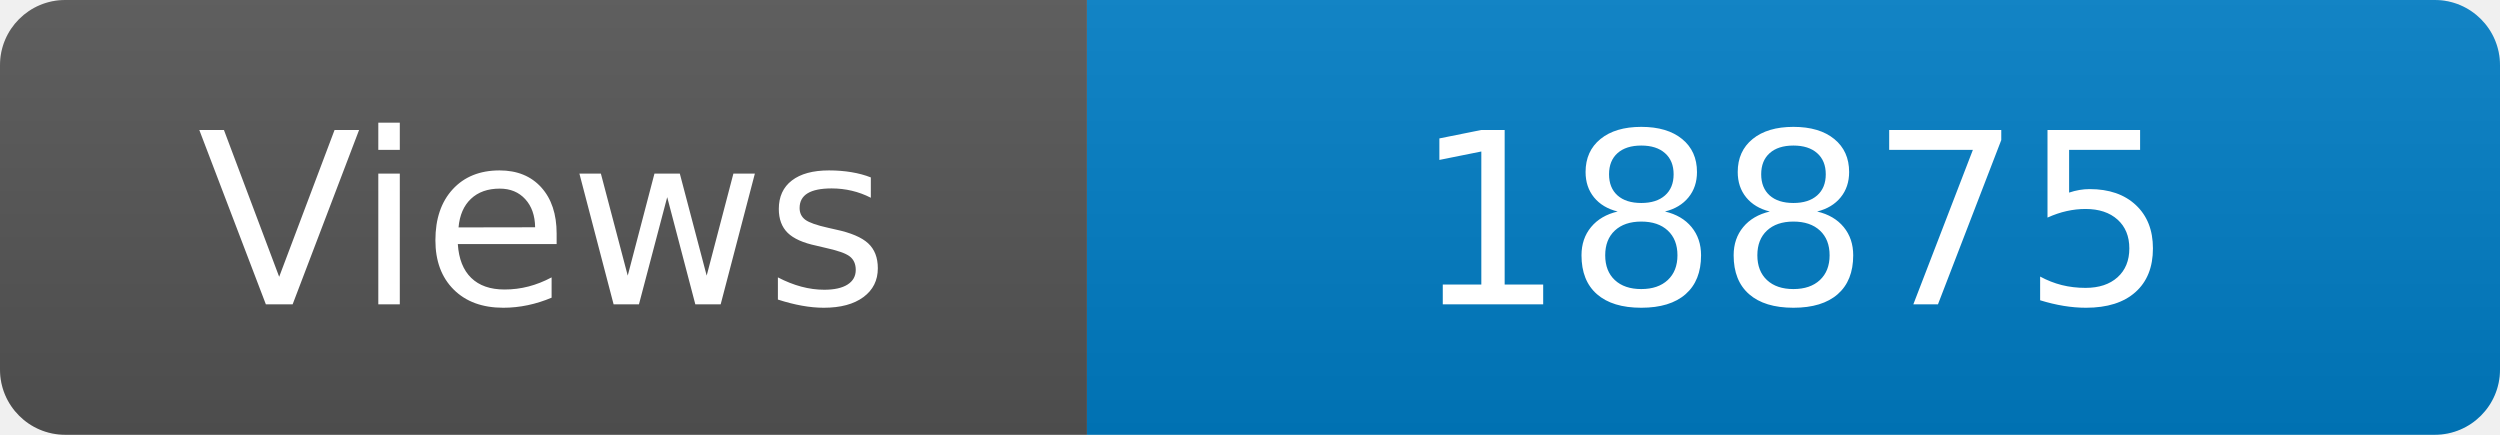
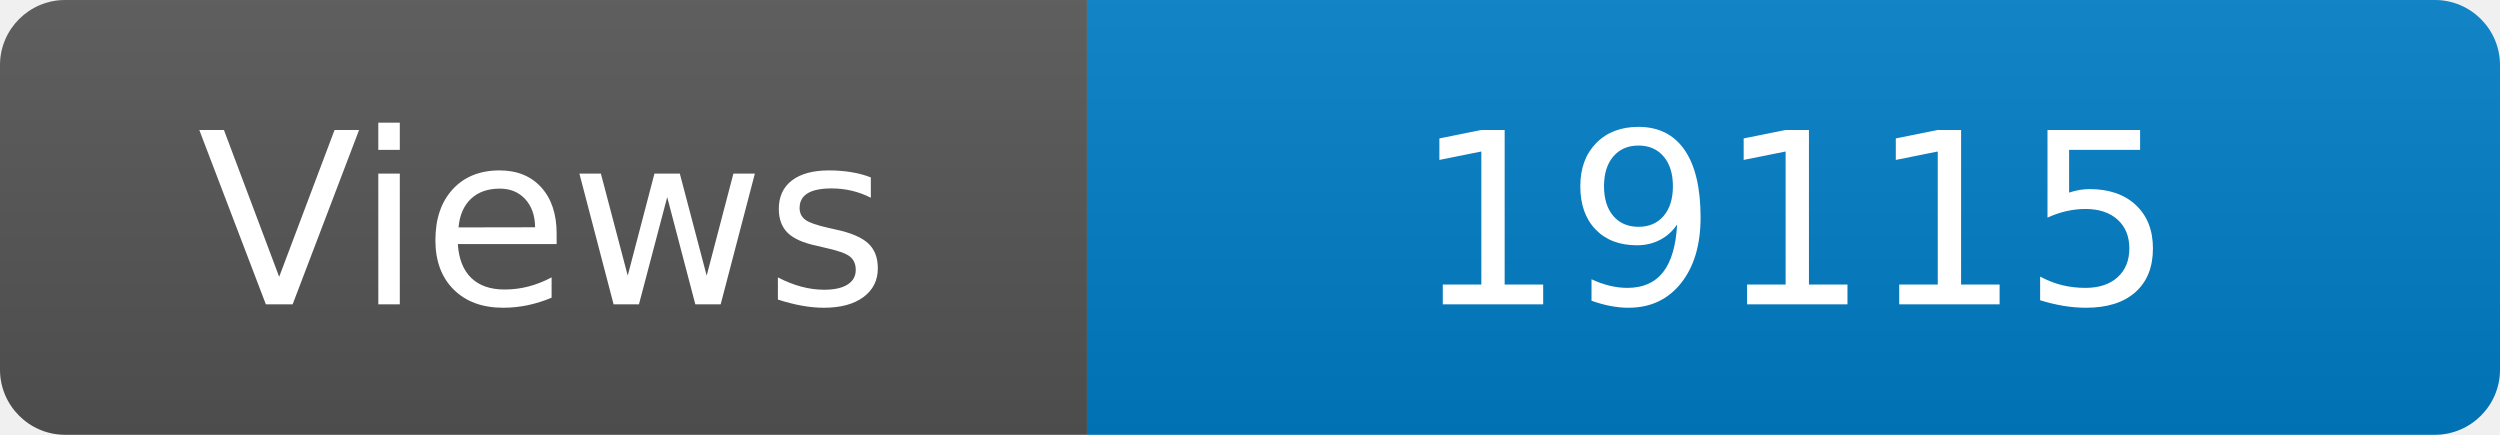
<svg xmlns="http://www.w3.org/2000/svg" width="115" height="20" role="img" aria-label="Maintained?: yes">
  <linearGradient id="s" x2="0" y2="100%">
    <stop offset="0" stop-color="#bbb" stop-opacity=".1" />
    <stop offset="1" stop-opacity=".1" />
  </linearGradient>
  <clipPath id="r">
    <rect width="115" height="20" rx="3" fill="#fff" />
  </clipPath>
  <g clip-path="url(#r)">
    <rect width="50" height="20" fill="#555" />
    <rect x="50" width="160" height="20" fill="#007ec6" />
    <rect width="115" height="20" fill="url(#s)" />
  </g>
  <g fill="#fff" text-anchor="middle" font-family="Verdana,Geneva,DejaVu Sans,sans-serif" font-size="110">
    <text x="250" y="140" transform="scale(.1)" fill="#fff">Views</text>
-     <text x="825" y="140" transform="scale(.1)" fill="#fff">18875</text>
+     <text x="825" y="140" transform="scale(.1)" fill="#fff">19115</text>
  </g>
</svg>
